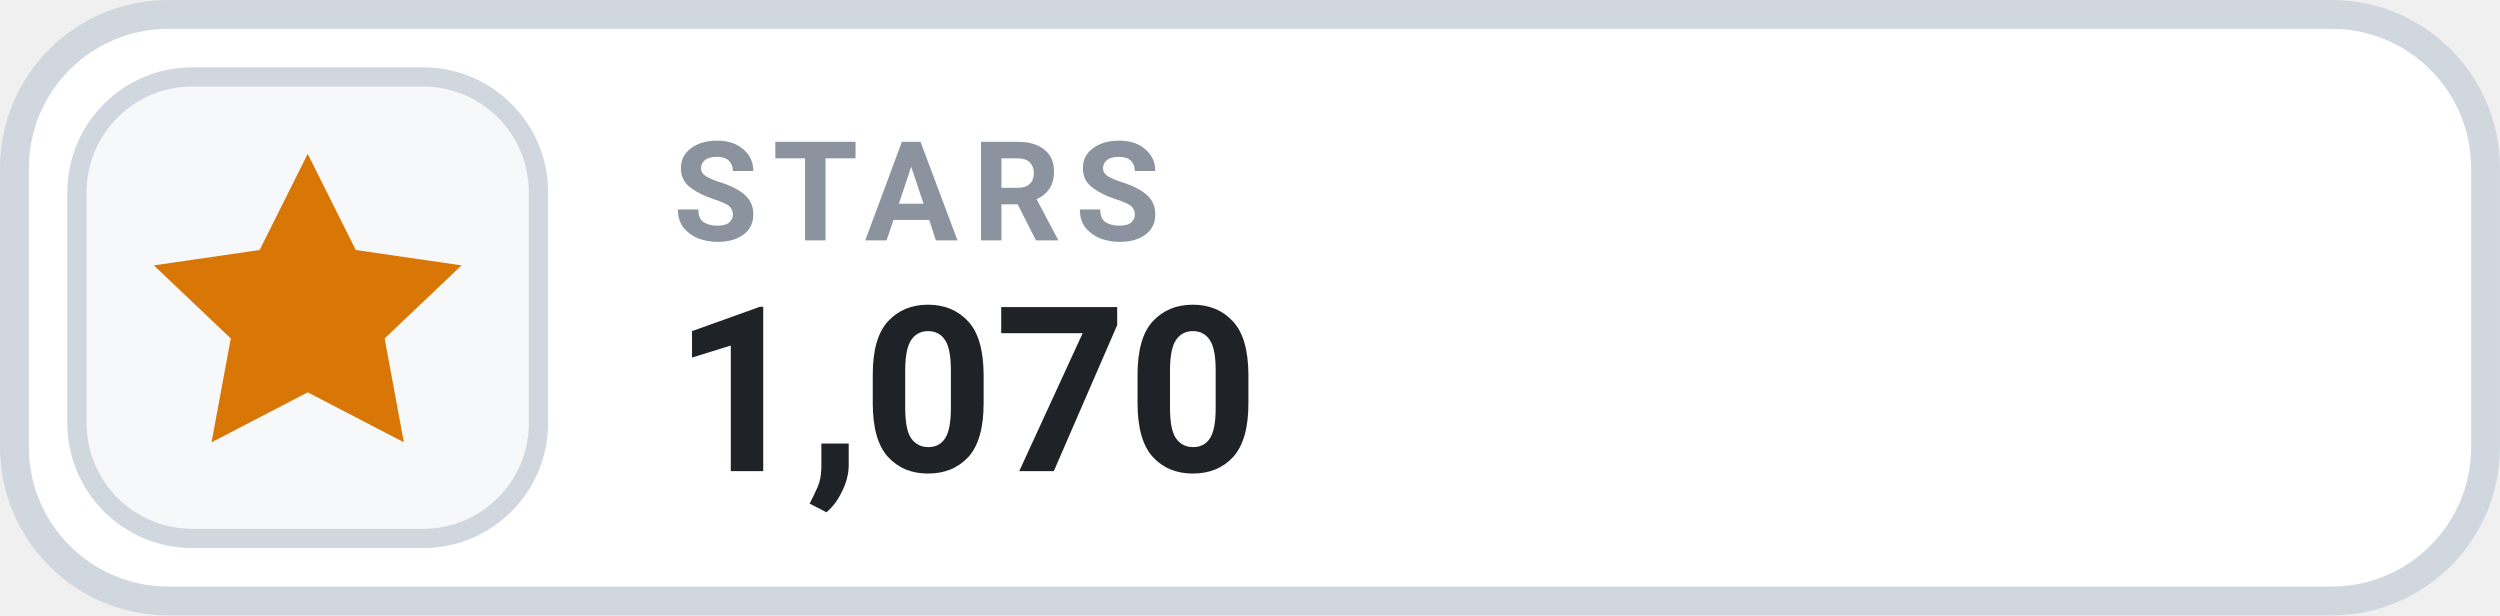
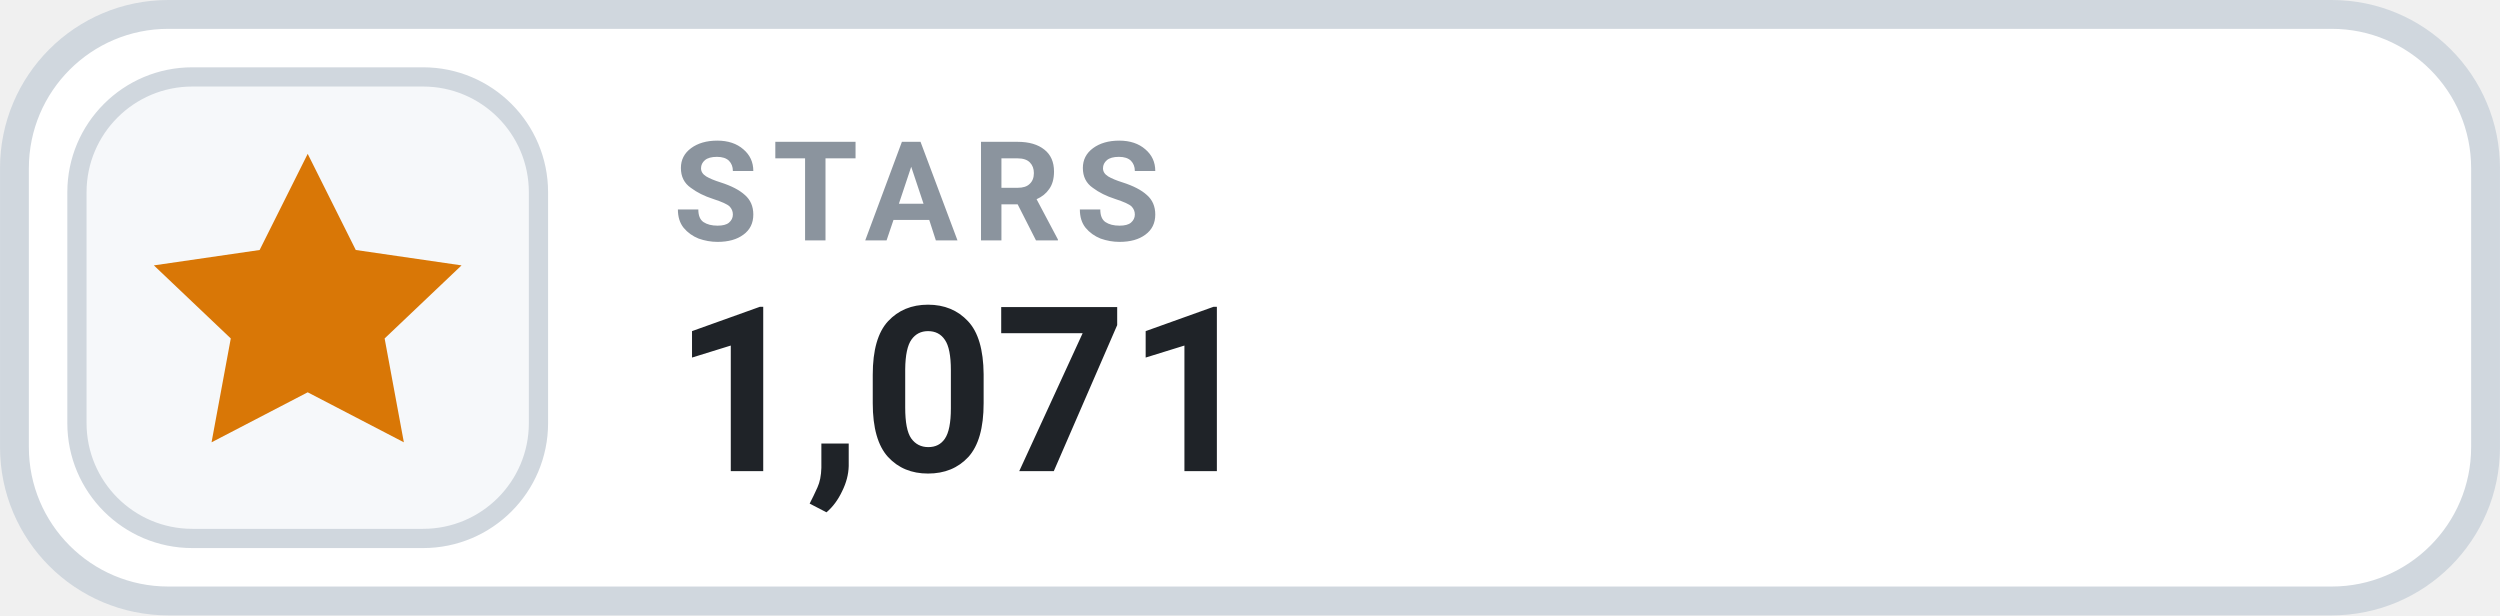
- <svg xmlns="http://www.w3.org/2000/svg" width="126" height="31.015" viewBox="0 0 130 32" role="img" aria-label="STARS 1,070">
+ <svg xmlns="http://www.w3.org/2000/svg" width="126" height="31.015" viewBox="0 0 130 32" role="img" aria-label="STARS 1,071">
  <rect x=".75" y=".75" width="128.5" height="30.5" rx="8" fill="#FFFFFF" stroke="#D0D7DE" stroke-width="1.5" />
  <rect x="4" y="4" width="24" height="24" rx="6" fill="#F6F8FA" stroke="#D0D7DE" stroke-width="1" />
  <g transform="translate(16 16)" style="color:#D97706;">
    <path d="M0 -8 l2.5 5 5.5 .8 -4 3.8 1 5.4 -5 -2.6 -5 2.6 1 -5.4 -4 -3.8 5.5 -.8 Z" fill="currentColor" />
  </g>
  <text x="35" y="12.5" fill="#8B949E" font-family="-apple-system,BlinkMacSystemFont,'Segoe UI',Roboto,Helvetica,Arial,sans-serif" font-size="7.2" font-weight="700" letter-spacing=".75">STARS</text>
-   <text x="35" y="24.5" fill="#1F2328" font-family="-apple-system,BlinkMacSystemFont,'Segoe UI',Roboto,Helvetica,Arial,sans-serif" font-size="12" font-weight="700">1,070</text>
+   <text x="35" y="24.5" fill="#1F2328" font-family="-apple-system,BlinkMacSystemFont,'Segoe UI',Roboto,Helvetica,Arial,sans-serif" font-size="12" font-weight="700">1,071</text>
</svg>
